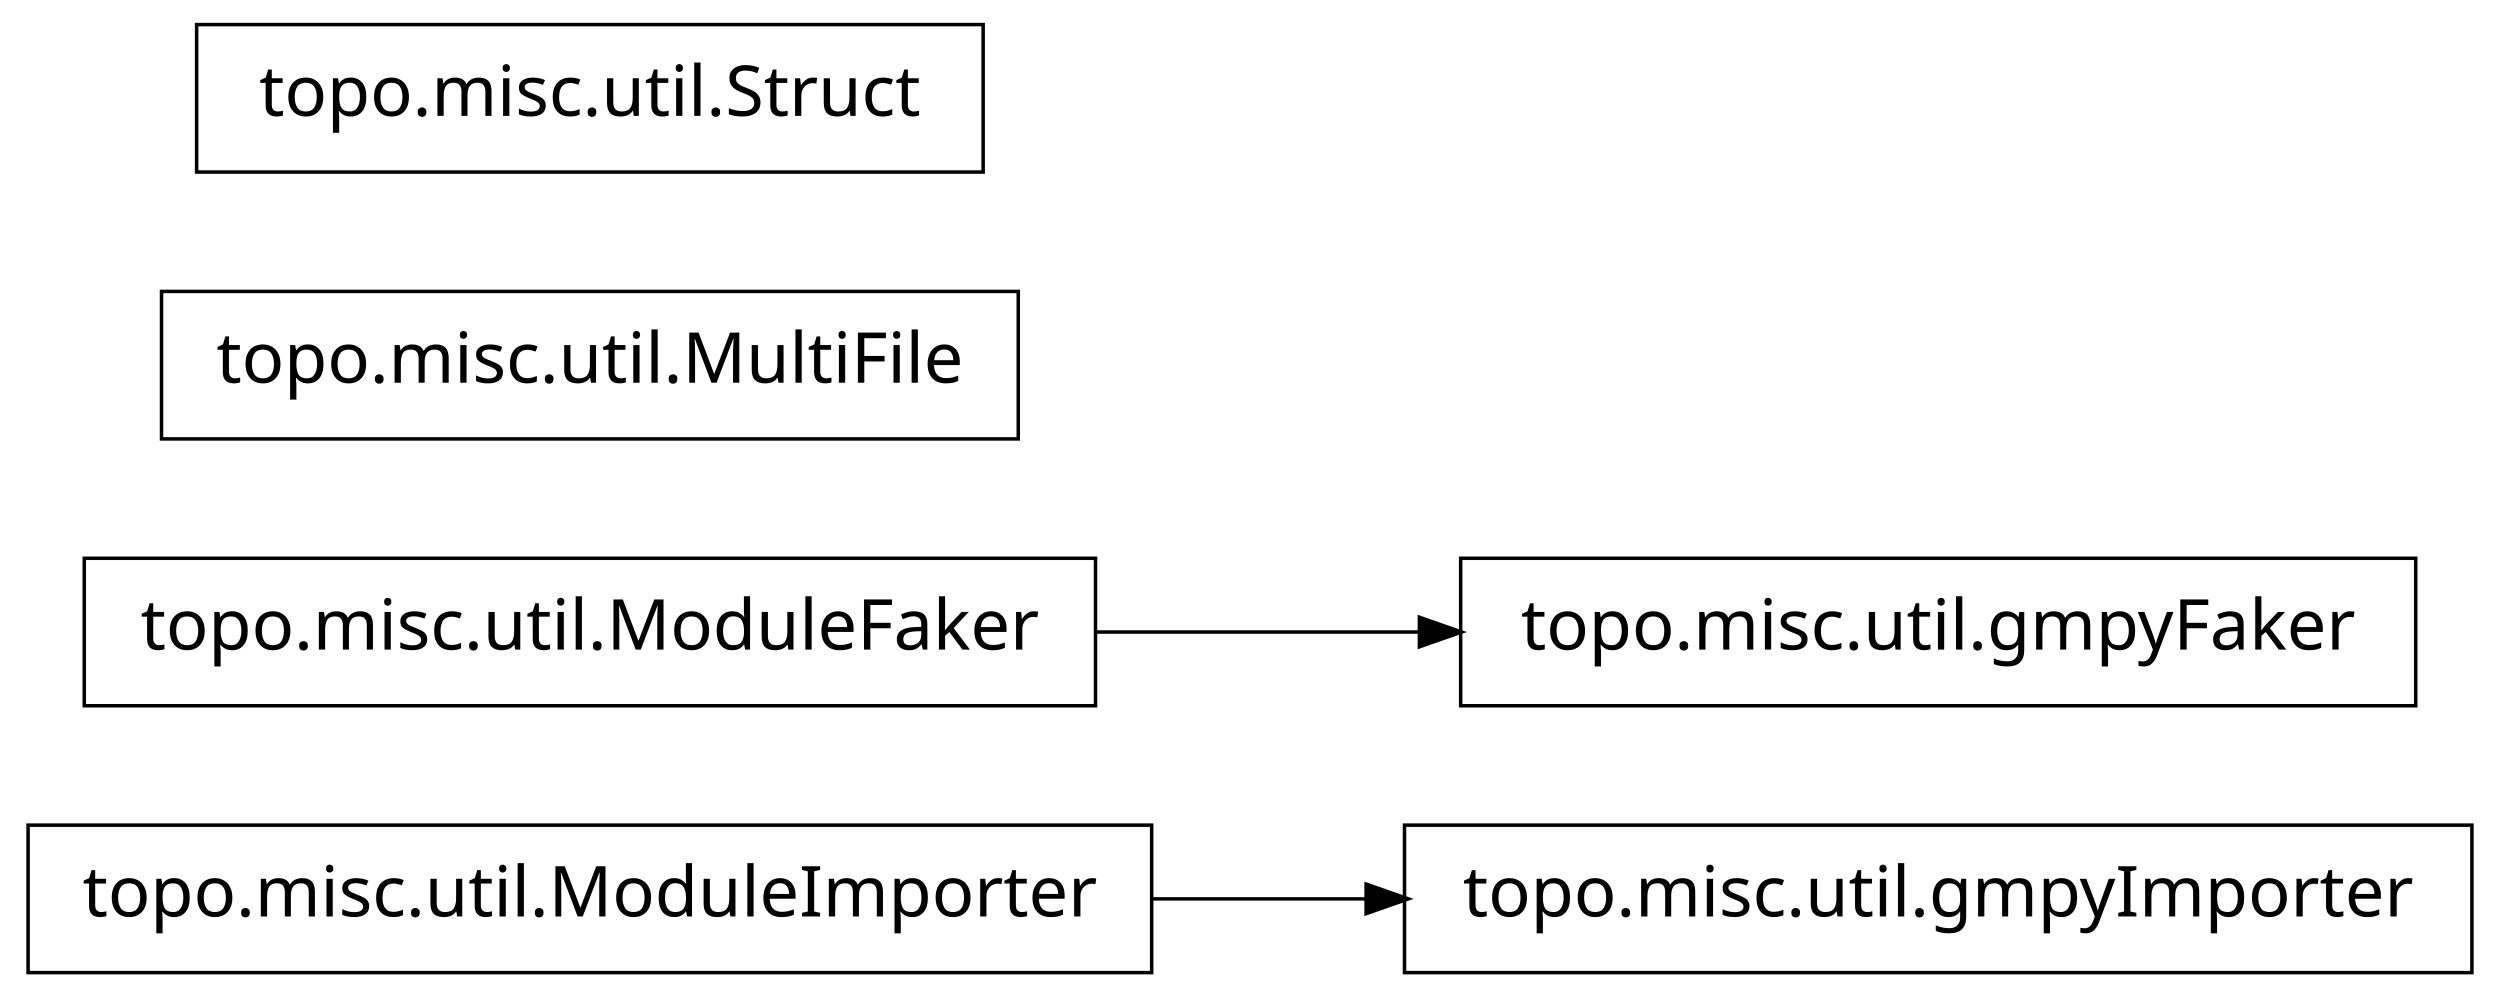
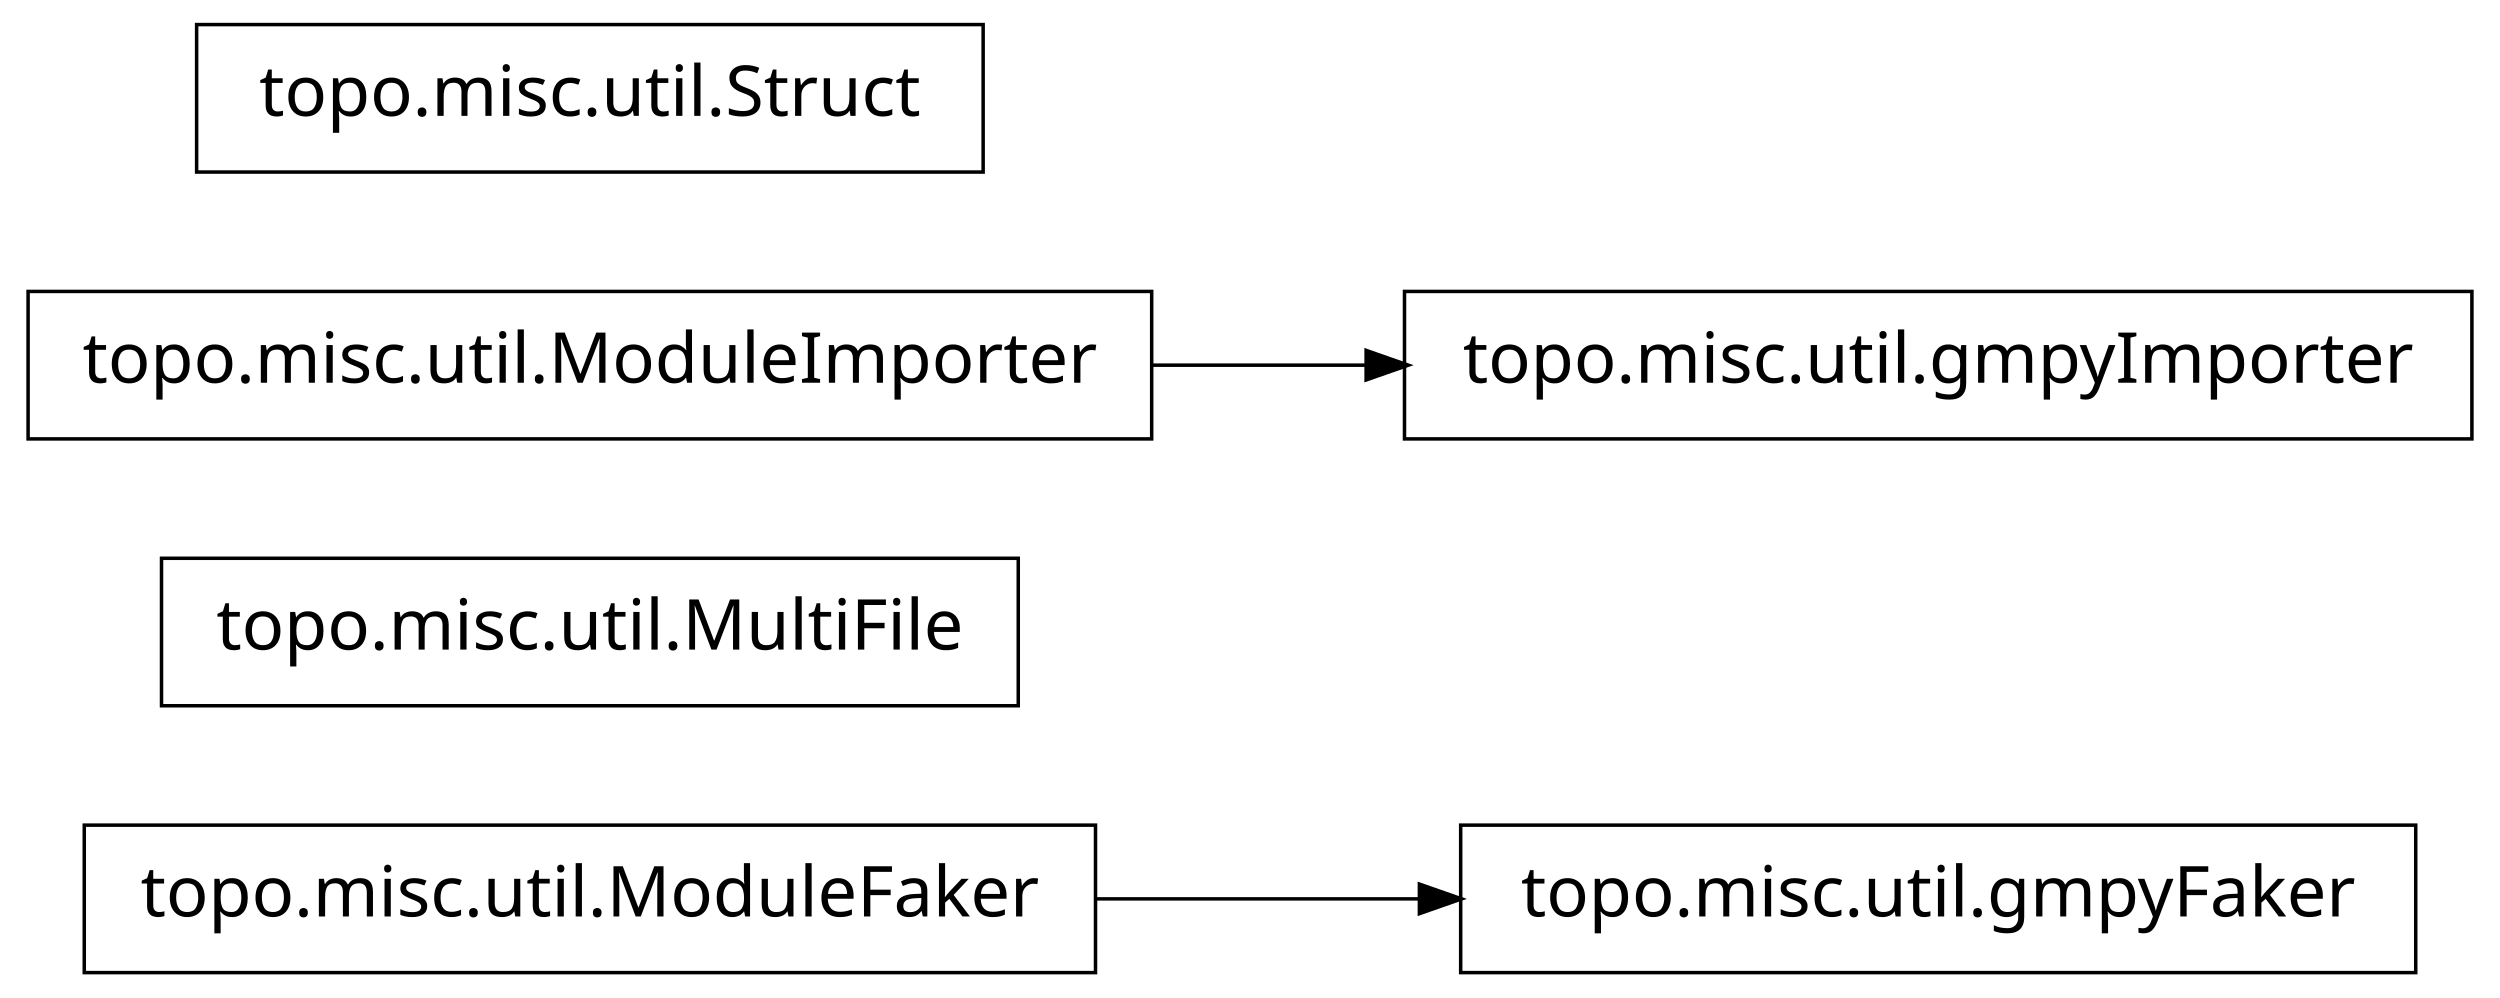
<svg xmlns="http://www.w3.org/2000/svg" width="356pt" height="142pt" viewBox="0.00 0.00 356.00 142.00">
  <g id="graph1" class="graph" transform="scale(1 1) rotate(0) translate(4 138)">
    <polygon fill="white" stroke="white" points="-4,5 -4,-138 353,-138 353,5 -4,5" />
    <g id="node1" class="node">
-       <polygon fill="none" stroke="black" stroke-width="0.5" points="160,-20.5 7.10543e-14,-20.5 0,0.5 160,0.5 160,-20.5" />
-       <text text-anchor="middle" x="80" y="-7.5" font-family="Vera" font-size="10.00">topo.misc.util.ModuleImporter</text>
+       <polygon fill="none" stroke="black" stroke-width="0.5" points="340,-20.5 204,-20.5 204,0.5 340,0.5 340,-20.5" />
+       <text text-anchor="middle" x="272" y="-7.5" font-family="Vera" font-size="10.00">topo.misc.util.gmpyFaker</text>
+     </g>
+     <g id="node2" class="node">
+       <polygon fill="none" stroke="black" stroke-width="0.5" points="152,-20.5 8,-20.5 8,0.5 152,0.5 152,-20.5" />
+       <text text-anchor="middle" x="80" y="-7.5" font-family="Vera" font-size="10.00">topo.misc.util.ModuleFaker</text>
+     </g>
+     <g id="edge2" class="edge">
+       <path fill="none" stroke="black" stroke-width="0.5" d="M152.04,-10C167.145,-10 183.095,-10 198.261,-10" />
+       <polygon fill="black" stroke="black" points="198.372,-11.75 203.372,-10 198.372,-8.25 198.372,-11.75" />
    </g>
    <g id="node4" class="node">
-       <polygon fill="none" stroke="black" stroke-width="0.5" points="348,-20.5 196,-20.5 196,0.5 348,0.5 348,-20.5" />
-       <text text-anchor="middle" x="272" y="-7.5" font-family="Vera" font-size="10.00">topo.misc.util.gmpyImporter</text>
+       <polygon fill="none" stroke="black" stroke-width="0.5" points="141,-58.5 19,-58.5 19,-37.5 141,-37.5 141,-58.5" />
+       <text text-anchor="middle" x="80" y="-45.5" font-family="Vera" font-size="10.00">topo.misc.util.MultiFile</text>
    </g>
-     <g id="edge2" class="edge">
-       <path fill="none" stroke="black" stroke-width="0.5" d="M160.035,-10C170.112,-10 180.43,-10 190.528,-10" />
-       <polygon fill="black" stroke="black" points="190.786,-11.75 195.786,-10 190.786,-8.25 190.786,-11.75" />
+     <g id="node5" class="node">
+       <polygon fill="none" stroke="black" stroke-width="0.5" points="160,-96.5 7.10543e-14,-96.5 0,-75.5 160,-75.5 160,-96.5" />
+       <text text-anchor="middle" x="80" y="-83.5" font-family="Vera" font-size="10.00">topo.misc.util.ModuleImporter</text>
    </g>
-     <g id="node2" class="node">
-       <polygon fill="none" stroke="black" stroke-width="0.5" points="152,-58.5 8,-58.5 8,-37.5 152,-37.5 152,-58.5" />
-       <text text-anchor="middle" x="80" y="-45.5" font-family="Vera" font-size="10.00">topo.misc.util.ModuleFaker</text>
+     <g id="node7" class="node">
+       <polygon fill="none" stroke="black" stroke-width="0.5" points="348,-96.5 196,-96.5 196,-75.5 348,-75.5 348,-96.5" />
+       <text text-anchor="middle" x="272" y="-83.5" font-family="Vera" font-size="10.00">topo.misc.util.gmpyImporter</text>
+     </g>
+     <g id="edge4" class="edge">
+       <path fill="none" stroke="black" stroke-width="0.5" d="M160.035,-86C170.112,-86 180.43,-86 190.528,-86" />
+       <polygon fill="black" stroke="black" points="190.786,-87.75 195.786,-86 190.786,-84.25 190.786,-87.75" />
    </g>
    <g id="node6" class="node">
-       <polygon fill="none" stroke="black" stroke-width="0.5" points="340,-58.5 204,-58.5 204,-37.5 340,-37.5 340,-58.5" />
-       <text text-anchor="middle" x="272" y="-45.5" font-family="Vera" font-size="10.00">topo.misc.util.gmpyFaker</text>
-     </g>
-     <g id="edge4" class="edge">
-       <path fill="none" stroke="black" stroke-width="0.5" d="M152.04,-48C167.145,-48 183.095,-48 198.261,-48" />
-       <polygon fill="black" stroke="black" points="198.372,-49.75 203.372,-48 198.372,-46.25 198.372,-49.75" />
-     </g>
-     <g id="node3" class="node">
-       <polygon fill="none" stroke="black" stroke-width="0.5" points="141,-96.5 19,-96.5 19,-75.5 141,-75.5 141,-96.5" />
-       <text text-anchor="middle" x="80" y="-83.5" font-family="Vera" font-size="10.00">topo.misc.util.MultiFile</text>
-     </g>
-     <g id="node8" class="node">
      <polygon fill="none" stroke="black" stroke-width="0.5" points="136,-134.5 24,-134.5 24,-113.5 136,-113.5 136,-134.5" />
      <text text-anchor="middle" x="80" y="-121.5" font-family="Vera" font-size="10.00">topo.misc.util.Struct</text>
    </g>
  </g>
</svg>
